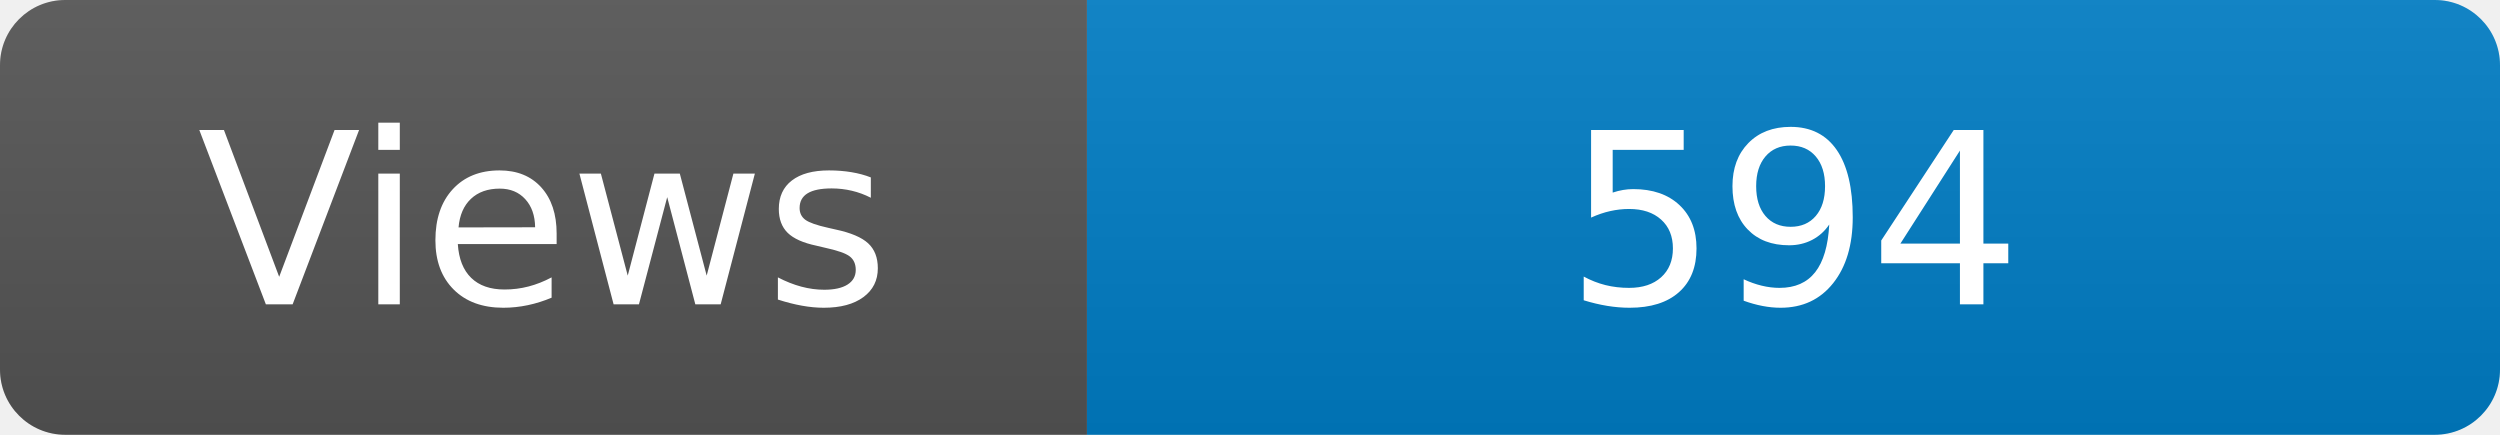
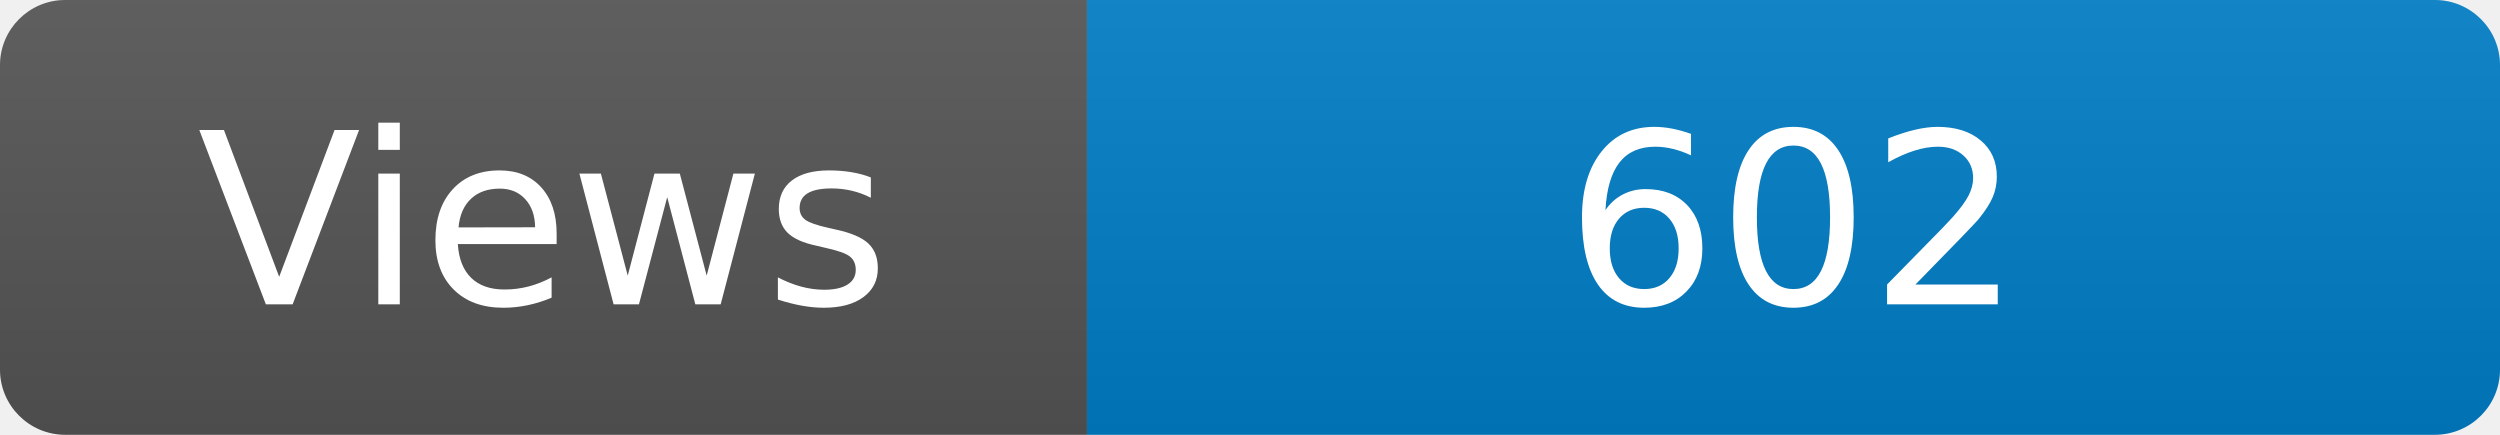
<svg xmlns="http://www.w3.org/2000/svg" width="115" height="20" role="img" aria-label="Maintained?: yes">
  <linearGradient id="s" x2="0" y2="100%">
    <stop offset="0" stop-color="#bbb" stop-opacity=".1" />
    <stop offset="1" stop-opacity=".1" />
  </linearGradient>
  <clipPath id="r">
    <rect width="115" height="20" rx="3" fill="#fff" />
  </clipPath>
  <g clip-path="url(#r)">
    <rect width="50" height="20" fill="#555" />
    <rect x="50" width="160" height="20" fill="#007ec6" />
    <rect width="115" height="20" fill="url(#s)" />
  </g>
  <g fill="#fff" text-anchor="middle" font-family="Verdana,Geneva,DejaVu Sans,sans-serif" font-size="110">
    <text x="250" y="140" transform="scale(.1)" fill="#fff">Views</text>
-     <text x="825" y="140" transform="scale(.1)" fill="#fff">594</text>
+     <text x="825" y="140" transform="scale(.1)" fill="#fff">602</text>
  </g>
</svg>
